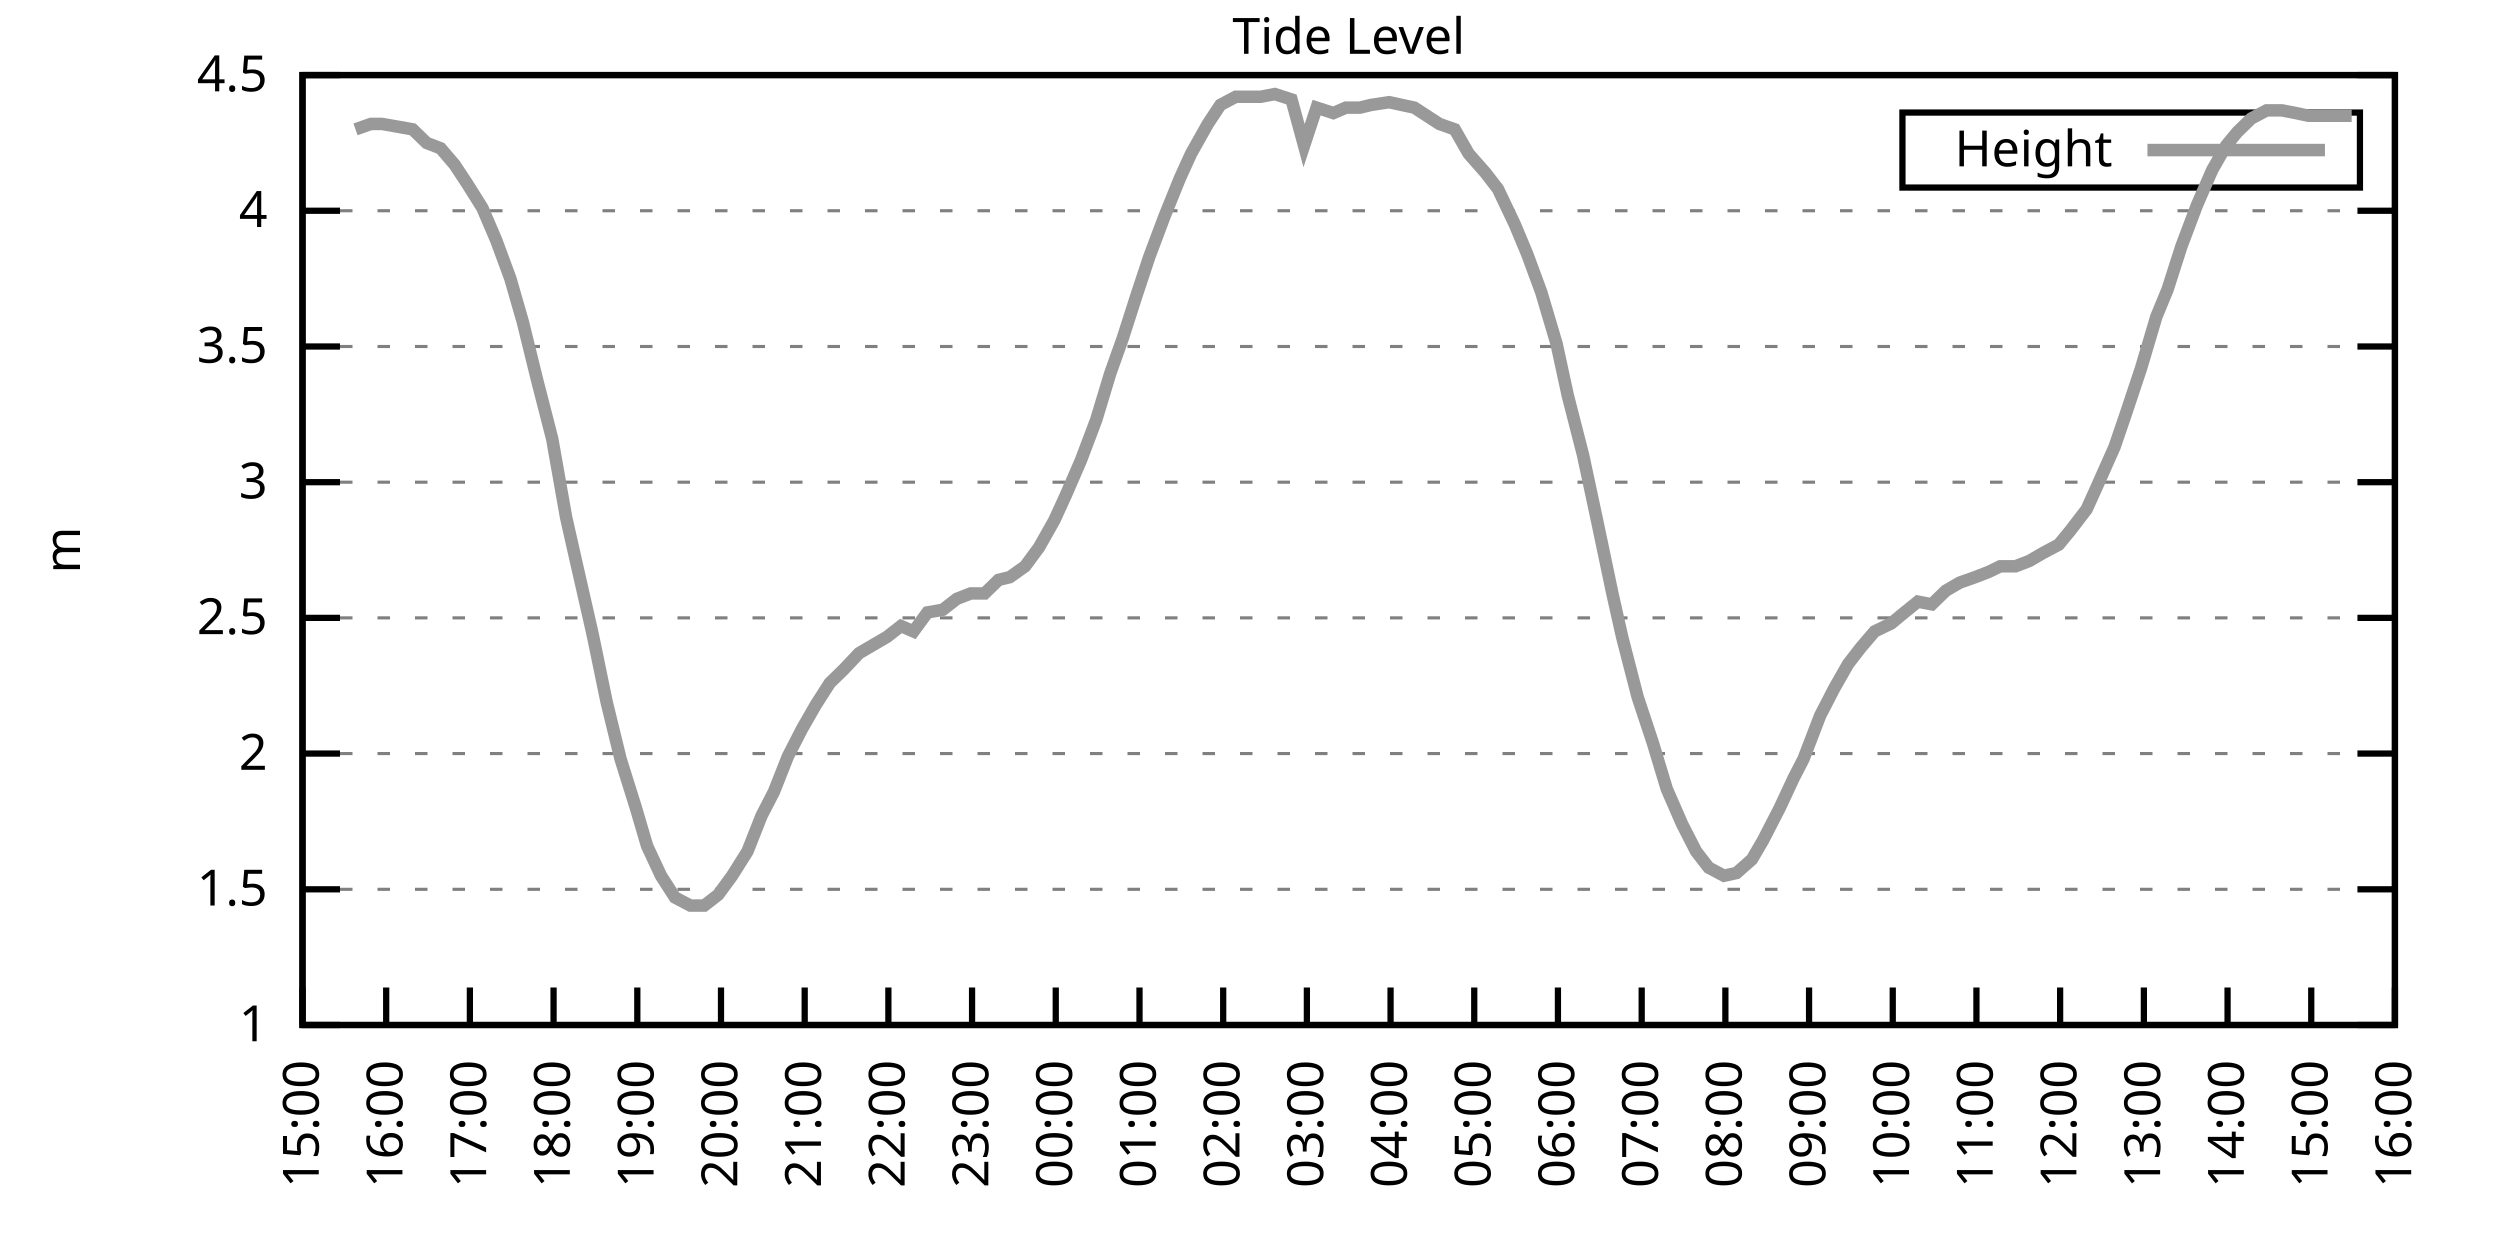
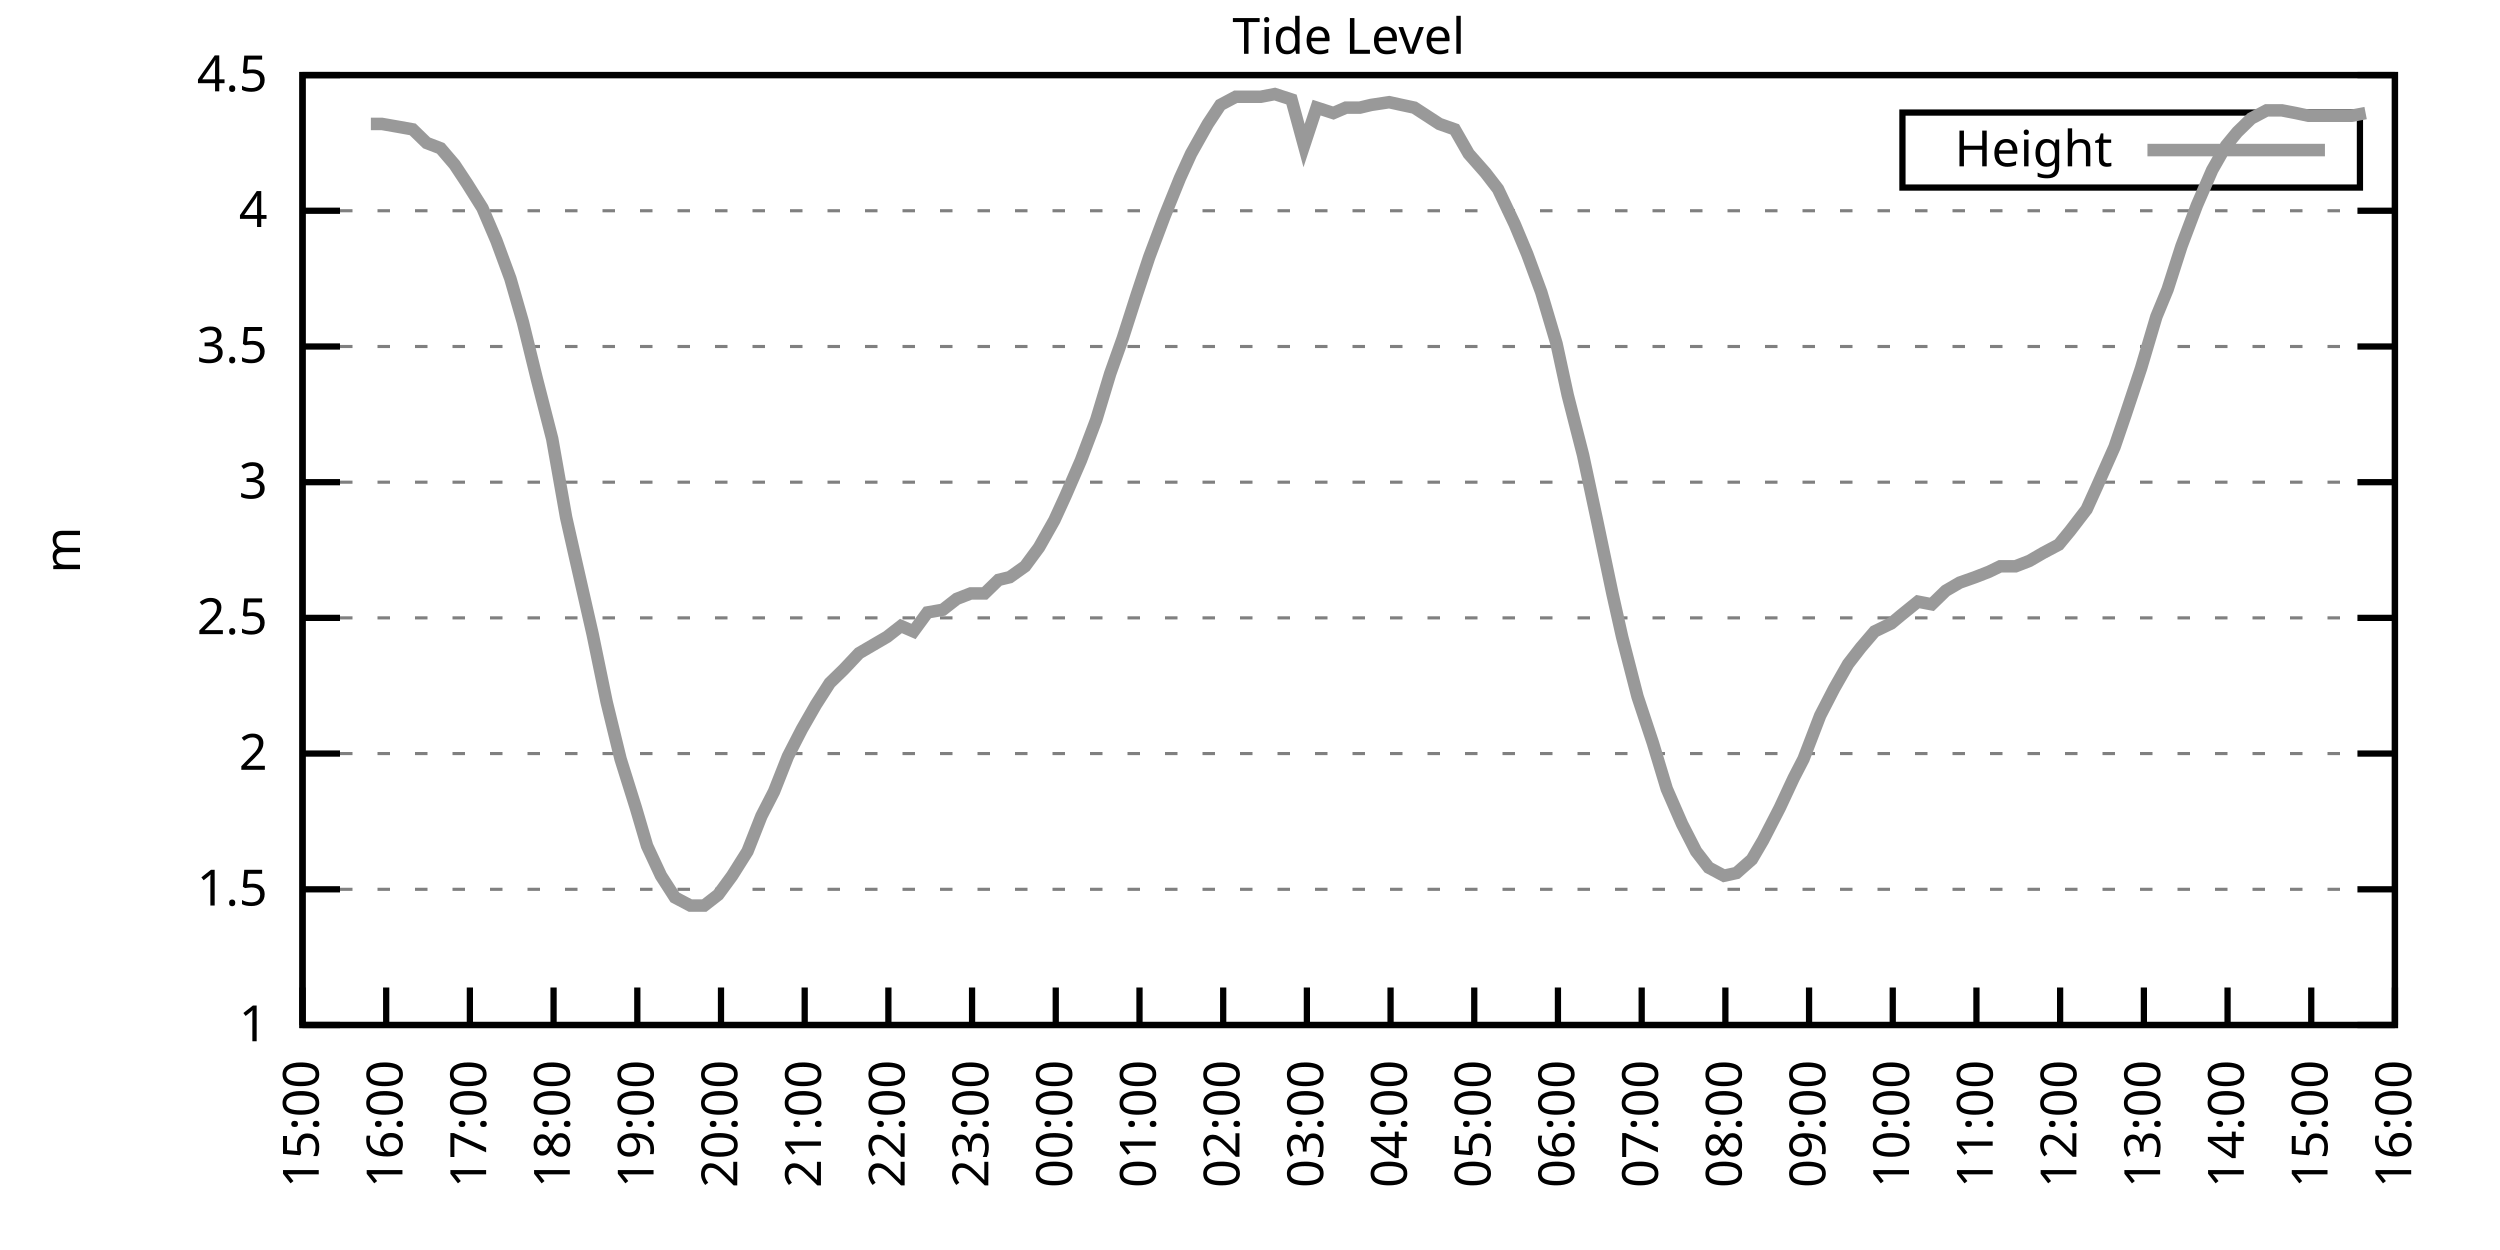
<svg xmlns="http://www.w3.org/2000/svg" xmlns:xlink="http://www.w3.org/1999/xlink" width="400" height="200" viewBox="0 0 400 200">
  <g id="gnuplot_canvas">
    <rect x="0" y="0" width="400" height="200" fill="none" />
    <defs>
      <circle id="gpDot" r="0.5" stroke-width="0.5" stroke="currentColor" />
      <path id="gpPt0" stroke-width="0.333" stroke="currentColor" d="M-1,0 h2 M0,-1 v2" />
      <path id="gpPt1" stroke-width="0.333" stroke="currentColor" d="M-1,-1 L1,1 M1,-1 L-1,1" />
      <path id="gpPt2" stroke-width="0.333" stroke="currentColor" d="M-1,0 L1,0 M0,-1 L0,1 M-1,-1 L1,1 M-1,1 L1,-1" />
      <rect id="gpPt3" stroke-width="0.333" stroke="currentColor" x="-1" y="-1" width="2" height="2" />
      <rect id="gpPt4" stroke-width="0.333" stroke="currentColor" fill="currentColor" x="-1" y="-1" width="2" height="2" />
      <circle id="gpPt5" stroke-width="0.333" stroke="currentColor" cx="0" cy="0" r="1" />
      <use xlink:href="#gpPt5" id="gpPt6" fill="currentColor" stroke="none" />
      <path id="gpPt7" stroke-width="0.333" stroke="currentColor" d="M0,-1.33 L-1.33,0.67 L1.33,0.67 z" />
      <use xlink:href="#gpPt7" id="gpPt8" fill="currentColor" stroke="none" />
      <use xlink:href="#gpPt7" id="gpPt9" stroke="currentColor" transform="rotate(180)" />
      <use xlink:href="#gpPt9" id="gpPt10" fill="currentColor" stroke="none" />
      <use xlink:href="#gpPt3" id="gpPt11" stroke="currentColor" transform="rotate(45)" />
      <use xlink:href="#gpPt11" id="gpPt12" fill="currentColor" stroke="none" />
      <path id="gpPt13" stroke-width="0.333" stroke="currentColor" d="M0,1.330 L1.265,0.411 L0.782,-1.067 L-0.782,-1.076 L-1.265,0.411 z" />
      <use xlink:href="#gpPt13" id="gpPt14" fill="currentColor" stroke="none" />
      <filter id="textbox" filterUnits="objectBoundingBox" x="0" y="0" height="1" width="1">
        <feFlood flood-color="white" flood-opacity="1" result="bgnd" />
        <feComposite in="SourceGraphic" in2="bgnd" operator="atop" />
      </filter>
      <filter id="greybox" filterUnits="objectBoundingBox" x="0" y="0" height="1" width="1">
        <feFlood flood-color="lightgrey" flood-opacity="1" result="grey" />
        <feComposite in="SourceGraphic" in2="grey" operator="atop" />
      </filter>
    </defs>
    <g fill="none" color="white" stroke="currentColor" stroke-width="1.00" stroke-linecap="butt" stroke-linejoin="miter">
</g>
    <g fill="none" color="black" stroke="currentColor" stroke-width="1.00" stroke-linecap="butt" stroke-linejoin="miter">
      <g stroke="none" shape-rendering="crispEdges">
        <polygon fill="rgb(255, 255, 255)" points="48.40,164.00 383.18,164.00 383.18,12.02 48.40,12.02 " />
      </g>
    </g>
    <g fill="none" color="black" stroke="currentColor" stroke-width="1.00" stroke-linecap="butt" stroke-linejoin="miter">
</g>
    <g fill="none" color="black" stroke="black" stroke-width="0.50" stroke-linecap="butt" stroke-linejoin="miter">
</g>
    <g fill="none" color="gray" stroke="currentColor" stroke-width="0.50" stroke-linecap="butt" stroke-linejoin="miter">
      <path stroke="gray" stroke-dasharray="2,4" class="gridline" d="M48.40,164.00 L383.19,164.00  " />
    </g>
    <g fill="none" color="gray" stroke="gray" stroke-width="1.00" stroke-linecap="butt" stroke-linejoin="miter">
</g>
    <g fill="none" color="black" stroke="currentColor" stroke-width="1.00" stroke-linecap="butt" stroke-linejoin="miter">
      <path stroke="black" d="M48.40,164.00 L54.40,164.00 M383.19,164.00 L377.19,164.00  " />
      <g transform="translate(42.80,166.60)" stroke="none" fill="black" font-family="Sans" font-size="8.00" text-anchor="end">
        <text>
          <tspan font-family="Sans"> 1</tspan>
        </text>
      </g>
    </g>
    <g fill="none" color="black" stroke="currentColor" stroke-width="1.00" stroke-linecap="butt" stroke-linejoin="miter">
</g>
    <g fill="none" color="black" stroke="black" stroke-width="0.50" stroke-linecap="butt" stroke-linejoin="miter">
</g>
    <g fill="none" color="gray" stroke="currentColor" stroke-width="0.50" stroke-linecap="butt" stroke-linejoin="miter">
      <path stroke="gray" stroke-dasharray="2,4" class="gridline" d="M48.40,142.29 L383.19,142.29  " />
    </g>
    <g fill="none" color="gray" stroke="gray" stroke-width="1.00" stroke-linecap="butt" stroke-linejoin="miter">
</g>
    <g fill="none" color="black" stroke="currentColor" stroke-width="1.00" stroke-linecap="butt" stroke-linejoin="miter">
      <path stroke="black" d="M48.40,142.29 L54.40,142.29 M383.19,142.29 L377.19,142.29  " />
      <g transform="translate(42.80,144.89)" stroke="none" fill="black" font-family="Sans" font-size="8.00" text-anchor="end">
        <text>
          <tspan font-family="Sans"> 1.5</tspan>
        </text>
      </g>
    </g>
    <g fill="none" color="black" stroke="currentColor" stroke-width="1.00" stroke-linecap="butt" stroke-linejoin="miter">
</g>
    <g fill="none" color="black" stroke="black" stroke-width="0.50" stroke-linecap="butt" stroke-linejoin="miter">
</g>
    <g fill="none" color="gray" stroke="currentColor" stroke-width="0.50" stroke-linecap="butt" stroke-linejoin="miter">
      <path stroke="gray" stroke-dasharray="2,4" class="gridline" d="M48.40,120.57 L383.19,120.57  " />
    </g>
    <g fill="none" color="gray" stroke="gray" stroke-width="1.00" stroke-linecap="butt" stroke-linejoin="miter">
</g>
    <g fill="none" color="black" stroke="currentColor" stroke-width="1.00" stroke-linecap="butt" stroke-linejoin="miter">
      <path stroke="black" d="M48.40,120.57 L54.40,120.57 M383.19,120.57 L377.19,120.57  " />
      <g transform="translate(42.80,123.17)" stroke="none" fill="black" font-family="Sans" font-size="8.00" text-anchor="end">
        <text>
          <tspan font-family="Sans"> 2</tspan>
        </text>
      </g>
    </g>
    <g fill="none" color="black" stroke="currentColor" stroke-width="1.00" stroke-linecap="butt" stroke-linejoin="miter">
</g>
    <g fill="none" color="black" stroke="black" stroke-width="0.50" stroke-linecap="butt" stroke-linejoin="miter">
</g>
    <g fill="none" color="gray" stroke="currentColor" stroke-width="0.50" stroke-linecap="butt" stroke-linejoin="miter">
      <path stroke="gray" stroke-dasharray="2,4" class="gridline" d="M48.40,98.86 L383.19,98.86  " />
    </g>
    <g fill="none" color="gray" stroke="gray" stroke-width="1.00" stroke-linecap="butt" stroke-linejoin="miter">
</g>
    <g fill="none" color="black" stroke="currentColor" stroke-width="1.00" stroke-linecap="butt" stroke-linejoin="miter">
      <path stroke="black" d="M48.40,98.86 L54.40,98.86 M383.19,98.86 L377.19,98.86  " />
      <g transform="translate(42.80,101.46)" stroke="none" fill="black" font-family="Sans" font-size="8.00" text-anchor="end">
        <text>
          <tspan font-family="Sans"> 2.5</tspan>
        </text>
      </g>
    </g>
    <g fill="none" color="black" stroke="currentColor" stroke-width="1.00" stroke-linecap="butt" stroke-linejoin="miter">
</g>
    <g fill="none" color="black" stroke="black" stroke-width="0.50" stroke-linecap="butt" stroke-linejoin="miter">
</g>
    <g fill="none" color="gray" stroke="currentColor" stroke-width="0.50" stroke-linecap="butt" stroke-linejoin="miter">
      <path stroke="gray" stroke-dasharray="2,4" class="gridline" d="M48.40,77.15 L383.19,77.15  " />
    </g>
    <g fill="none" color="gray" stroke="gray" stroke-width="1.00" stroke-linecap="butt" stroke-linejoin="miter">
</g>
    <g fill="none" color="black" stroke="currentColor" stroke-width="1.00" stroke-linecap="butt" stroke-linejoin="miter">
      <path stroke="black" d="M48.40,77.15 L54.40,77.15 M383.19,77.15 L377.19,77.15  " />
      <g transform="translate(42.80,79.75)" stroke="none" fill="black" font-family="Sans" font-size="8.00" text-anchor="end">
        <text>
          <tspan font-family="Sans"> 3</tspan>
        </text>
      </g>
    </g>
    <g fill="none" color="black" stroke="currentColor" stroke-width="1.00" stroke-linecap="butt" stroke-linejoin="miter">
</g>
    <g fill="none" color="black" stroke="black" stroke-width="0.50" stroke-linecap="butt" stroke-linejoin="miter">
</g>
    <g fill="none" color="gray" stroke="currentColor" stroke-width="0.50" stroke-linecap="butt" stroke-linejoin="miter">
      <path stroke="gray" stroke-dasharray="2,4" class="gridline" d="M48.40,55.44 L383.19,55.44  " />
    </g>
    <g fill="none" color="gray" stroke="gray" stroke-width="1.00" stroke-linecap="butt" stroke-linejoin="miter">
</g>
    <g fill="none" color="black" stroke="currentColor" stroke-width="1.00" stroke-linecap="butt" stroke-linejoin="miter">
      <path stroke="black" d="M48.40,55.44 L54.40,55.44 M383.19,55.44 L377.19,55.44  " />
      <g transform="translate(42.80,58.04)" stroke="none" fill="black" font-family="Sans" font-size="8.00" text-anchor="end">
        <text>
          <tspan font-family="Sans"> 3.5</tspan>
        </text>
      </g>
    </g>
    <g fill="none" color="black" stroke="currentColor" stroke-width="1.00" stroke-linecap="butt" stroke-linejoin="miter">
</g>
    <g fill="none" color="black" stroke="black" stroke-width="0.50" stroke-linecap="butt" stroke-linejoin="miter">
</g>
    <g fill="none" color="gray" stroke="currentColor" stroke-width="0.50" stroke-linecap="butt" stroke-linejoin="miter">
      <path stroke="gray" stroke-dasharray="2,4" class="gridline" d="M48.40,33.72 L383.19,33.72  " />
    </g>
    <g fill="none" color="gray" stroke="gray" stroke-width="1.00" stroke-linecap="butt" stroke-linejoin="miter">
</g>
    <g fill="none" color="black" stroke="currentColor" stroke-width="1.00" stroke-linecap="butt" stroke-linejoin="miter">
      <path stroke="black" d="M48.40,33.72 L54.40,33.72 M383.19,33.72 L377.19,33.72  " />
      <g transform="translate(42.80,36.32)" stroke="none" fill="black" font-family="Sans" font-size="8.00" text-anchor="end">
        <text>
          <tspan font-family="Sans"> 4</tspan>
        </text>
      </g>
    </g>
    <g fill="none" color="black" stroke="currentColor" stroke-width="1.00" stroke-linecap="butt" stroke-linejoin="miter">
</g>
    <g fill="none" color="black" stroke="black" stroke-width="0.50" stroke-linecap="butt" stroke-linejoin="miter">
</g>
    <g fill="none" color="gray" stroke="currentColor" stroke-width="0.50" stroke-linecap="butt" stroke-linejoin="miter">
      <path stroke="gray" stroke-dasharray="2,4" class="gridline" d="M48.40,12.01 L383.19,12.01  " />
    </g>
    <g fill="none" color="gray" stroke="gray" stroke-width="1.00" stroke-linecap="butt" stroke-linejoin="miter">
</g>
    <g fill="none" color="black" stroke="currentColor" stroke-width="1.00" stroke-linecap="butt" stroke-linejoin="miter">
      <path stroke="black" d="M48.40,12.01 L54.40,12.01 M383.19,12.01 L377.19,12.01  " />
      <g transform="translate(42.80,14.61)" stroke="none" fill="black" font-family="Sans" font-size="8.00" text-anchor="end">
        <text>
          <tspan font-family="Sans"> 4.5</tspan>
        </text>
      </g>
    </g>
    <g fill="none" color="black" stroke="currentColor" stroke-width="1.00" stroke-linecap="butt" stroke-linejoin="miter">
      <path stroke="black" d="M48.40,164.00 L48.40,158.00  " />
      <g transform="translate(51.00,169.60) rotate(270.00)" stroke="none" fill="black" font-family="Sans" font-size="8.00" text-anchor="end">
        <text>
          <tspan font-family="Sans">15:00</tspan>
        </text>
      </g>
    </g>
    <g fill="none" color="black" stroke="currentColor" stroke-width="1.00" stroke-linecap="butt" stroke-linejoin="miter">
      <path stroke="black" d="M61.79,164.00 L61.79,158.00  " />
      <g transform="translate(64.39,169.60) rotate(270.00)" stroke="none" fill="black" font-family="Sans" font-size="8.00" text-anchor="end">
        <text>
          <tspan font-family="Sans">16:00</tspan>
        </text>
      </g>
    </g>
    <g fill="none" color="black" stroke="currentColor" stroke-width="1.00" stroke-linecap="butt" stroke-linejoin="miter">
      <path stroke="black" d="M75.18,164.00 L75.18,158.00  " />
      <g transform="translate(77.78,169.60) rotate(270.00)" stroke="none" fill="black" font-family="Sans" font-size="8.00" text-anchor="end">
        <text>
          <tspan font-family="Sans">17:00</tspan>
        </text>
      </g>
    </g>
    <g fill="none" color="black" stroke="currentColor" stroke-width="1.00" stroke-linecap="butt" stroke-linejoin="miter">
      <path stroke="black" d="M88.57,164.00 L88.57,158.00  " />
      <g transform="translate(91.17,169.60) rotate(270.00)" stroke="none" fill="black" font-family="Sans" font-size="8.00" text-anchor="end">
        <text>
          <tspan font-family="Sans">18:00</tspan>
        </text>
      </g>
    </g>
    <g fill="none" color="black" stroke="currentColor" stroke-width="1.00" stroke-linecap="butt" stroke-linejoin="miter">
      <path stroke="black" d="M101.97,164.00 L101.97,158.00  " />
      <g transform="translate(104.57,169.60) rotate(270.00)" stroke="none" fill="black" font-family="Sans" font-size="8.00" text-anchor="end">
        <text>
          <tspan font-family="Sans">19:00</tspan>
        </text>
      </g>
    </g>
    <g fill="none" color="black" stroke="currentColor" stroke-width="1.00" stroke-linecap="butt" stroke-linejoin="miter">
      <path stroke="black" d="M115.36,164.00 L115.36,158.00  " />
      <g transform="translate(117.96,169.60) rotate(270.00)" stroke="none" fill="black" font-family="Sans" font-size="8.00" text-anchor="end">
        <text>
          <tspan font-family="Sans">20:00</tspan>
        </text>
      </g>
    </g>
    <g fill="none" color="black" stroke="currentColor" stroke-width="1.00" stroke-linecap="butt" stroke-linejoin="miter">
      <path stroke="black" d="M128.75,164.00 L128.75,158.00  " />
      <g transform="translate(131.35,169.60) rotate(270.00)" stroke="none" fill="black" font-family="Sans" font-size="8.00" text-anchor="end">
        <text>
          <tspan font-family="Sans">21:00</tspan>
        </text>
      </g>
    </g>
    <g fill="none" color="black" stroke="currentColor" stroke-width="1.00" stroke-linecap="butt" stroke-linejoin="miter">
      <path stroke="black" d="M142.14,164.00 L142.14,158.00  " />
      <g transform="translate(144.74,169.60) rotate(270.00)" stroke="none" fill="black" font-family="Sans" font-size="8.00" text-anchor="end">
        <text>
          <tspan font-family="Sans">22:00</tspan>
        </text>
      </g>
    </g>
    <g fill="none" color="black" stroke="currentColor" stroke-width="1.00" stroke-linecap="butt" stroke-linejoin="miter">
      <path stroke="black" d="M155.53,164.00 L155.53,158.00  " />
      <g transform="translate(158.13,169.60) rotate(270.00)" stroke="none" fill="black" font-family="Sans" font-size="8.00" text-anchor="end">
        <text>
          <tspan font-family="Sans">23:00</tspan>
        </text>
      </g>
    </g>
    <g fill="none" color="black" stroke="currentColor" stroke-width="1.00" stroke-linecap="butt" stroke-linejoin="miter">
      <path stroke="black" d="M168.92,164.00 L168.92,158.00  " />
      <g transform="translate(171.52,169.60) rotate(270.00)" stroke="none" fill="black" font-family="Sans" font-size="8.00" text-anchor="end">
        <text>
          <tspan font-family="Sans">00:00</tspan>
        </text>
      </g>
    </g>
    <g fill="none" color="black" stroke="currentColor" stroke-width="1.00" stroke-linecap="butt" stroke-linejoin="miter">
      <path stroke="black" d="M182.32,164.00 L182.32,158.00  " />
      <g transform="translate(184.92,169.60) rotate(270.00)" stroke="none" fill="black" font-family="Sans" font-size="8.00" text-anchor="end">
        <text>
          <tspan font-family="Sans">01:00</tspan>
        </text>
      </g>
    </g>
    <g fill="none" color="black" stroke="currentColor" stroke-width="1.00" stroke-linecap="butt" stroke-linejoin="miter">
      <path stroke="black" d="M195.71,164.00 L195.71,158.00  " />
      <g transform="translate(198.31,169.60) rotate(270.00)" stroke="none" fill="black" font-family="Sans" font-size="8.00" text-anchor="end">
        <text>
          <tspan font-family="Sans">02:00</tspan>
        </text>
      </g>
    </g>
    <g fill="none" color="black" stroke="currentColor" stroke-width="1.00" stroke-linecap="butt" stroke-linejoin="miter">
      <path stroke="black" d="M209.10,164.00 L209.10,158.00  " />
      <g transform="translate(211.70,169.60) rotate(270.00)" stroke="none" fill="black" font-family="Sans" font-size="8.00" text-anchor="end">
        <text>
          <tspan font-family="Sans">03:00</tspan>
        </text>
      </g>
    </g>
    <g fill="none" color="black" stroke="currentColor" stroke-width="1.00" stroke-linecap="butt" stroke-linejoin="miter">
      <path stroke="black" d="M222.49,164.00 L222.49,158.00  " />
      <g transform="translate(225.09,169.60) rotate(270.00)" stroke="none" fill="black" font-family="Sans" font-size="8.00" text-anchor="end">
        <text>
          <tspan font-family="Sans">04:00</tspan>
        </text>
      </g>
    </g>
    <g fill="none" color="black" stroke="currentColor" stroke-width="1.00" stroke-linecap="butt" stroke-linejoin="miter">
      <path stroke="black" d="M235.88,164.00 L235.88,158.00  " />
      <g transform="translate(238.48,169.60) rotate(270.00)" stroke="none" fill="black" font-family="Sans" font-size="8.00" text-anchor="end">
        <text>
          <tspan font-family="Sans">05:00</tspan>
        </text>
      </g>
    </g>
    <g fill="none" color="black" stroke="currentColor" stroke-width="1.00" stroke-linecap="butt" stroke-linejoin="miter">
      <path stroke="black" d="M249.27,164.00 L249.27,158.00  " />
      <g transform="translate(251.87,169.60) rotate(270.00)" stroke="none" fill="black" font-family="Sans" font-size="8.00" text-anchor="end">
        <text>
          <tspan font-family="Sans">06:00</tspan>
        </text>
      </g>
    </g>
    <g fill="none" color="black" stroke="currentColor" stroke-width="1.00" stroke-linecap="butt" stroke-linejoin="miter">
      <path stroke="black" d="M262.67,164.00 L262.67,158.00  " />
      <g transform="translate(265.27,169.60) rotate(270.00)" stroke="none" fill="black" font-family="Sans" font-size="8.00" text-anchor="end">
        <text>
          <tspan font-family="Sans">07:00</tspan>
        </text>
      </g>
    </g>
    <g fill="none" color="black" stroke="currentColor" stroke-width="1.00" stroke-linecap="butt" stroke-linejoin="miter">
      <path stroke="black" d="M276.06,164.00 L276.06,158.00  " />
      <g transform="translate(278.66,169.60) rotate(270.00)" stroke="none" fill="black" font-family="Sans" font-size="8.00" text-anchor="end">
        <text>
          <tspan font-family="Sans">08:00</tspan>
        </text>
      </g>
    </g>
    <g fill="none" color="black" stroke="currentColor" stroke-width="1.00" stroke-linecap="butt" stroke-linejoin="miter">
      <path stroke="black" d="M289.45,164.00 L289.45,158.00  " />
      <g transform="translate(292.05,169.60) rotate(270.00)" stroke="none" fill="black" font-family="Sans" font-size="8.00" text-anchor="end">
        <text>
          <tspan font-family="Sans">09:00</tspan>
        </text>
      </g>
    </g>
    <g fill="none" color="black" stroke="currentColor" stroke-width="1.00" stroke-linecap="butt" stroke-linejoin="miter">
      <path stroke="black" d="M302.84,164.00 L302.84,158.00  " />
      <g transform="translate(305.44,169.60) rotate(270.00)" stroke="none" fill="black" font-family="Sans" font-size="8.00" text-anchor="end">
        <text>
          <tspan font-family="Sans">10:00</tspan>
        </text>
      </g>
    </g>
    <g fill="none" color="black" stroke="currentColor" stroke-width="1.00" stroke-linecap="butt" stroke-linejoin="miter">
      <path stroke="black" d="M316.23,164.00 L316.23,158.00  " />
      <g transform="translate(318.83,169.60) rotate(270.00)" stroke="none" fill="black" font-family="Sans" font-size="8.00" text-anchor="end">
        <text>
          <tspan font-family="Sans">11:00</tspan>
        </text>
      </g>
    </g>
    <g fill="none" color="black" stroke="currentColor" stroke-width="1.00" stroke-linecap="butt" stroke-linejoin="miter">
      <path stroke="black" d="M329.62,164.00 L329.62,158.00  " />
      <g transform="translate(332.22,169.60) rotate(270.00)" stroke="none" fill="black" font-family="Sans" font-size="8.00" text-anchor="end">
        <text>
          <tspan font-family="Sans">12:00</tspan>
        </text>
      </g>
    </g>
    <g fill="none" color="black" stroke="currentColor" stroke-width="1.00" stroke-linecap="butt" stroke-linejoin="miter">
      <path stroke="black" d="M343.02,164.00 L343.02,158.00  " />
      <g transform="translate(345.62,169.60) rotate(270.00)" stroke="none" fill="black" font-family="Sans" font-size="8.00" text-anchor="end">
        <text>
          <tspan font-family="Sans">13:00</tspan>
        </text>
      </g>
    </g>
    <g fill="none" color="black" stroke="currentColor" stroke-width="1.00" stroke-linecap="butt" stroke-linejoin="miter">
      <path stroke="black" d="M356.41,164.00 L356.41,158.00  " />
      <g transform="translate(359.01,169.60) rotate(270.00)" stroke="none" fill="black" font-family="Sans" font-size="8.00" text-anchor="end">
        <text>
          <tspan font-family="Sans">14:00</tspan>
        </text>
      </g>
    </g>
    <g fill="none" color="black" stroke="currentColor" stroke-width="1.00" stroke-linecap="butt" stroke-linejoin="miter">
      <path stroke="black" d="M369.80,164.00 L369.80,158.00  " />
      <g transform="translate(372.40,169.60) rotate(270.00)" stroke="none" fill="black" font-family="Sans" font-size="8.00" text-anchor="end">
        <text>
          <tspan font-family="Sans">15:00</tspan>
        </text>
      </g>
    </g>
    <g fill="none" color="black" stroke="currentColor" stroke-width="1.00" stroke-linecap="butt" stroke-linejoin="miter">
      <path stroke="black" d="M383.19,164.00 L383.19,158.00  " />
      <g transform="translate(385.79,169.60) rotate(270.00)" stroke="none" fill="black" font-family="Sans" font-size="8.00" text-anchor="end">
        <text>
          <tspan font-family="Sans">16:00</tspan>
        </text>
      </g>
    </g>
    <g fill="none" color="black" stroke="currentColor" stroke-width="1.00" stroke-linecap="butt" stroke-linejoin="miter">
</g>
    <g fill="none" color="black" stroke="currentColor" stroke-width="1.00" stroke-linecap="butt" stroke-linejoin="miter">
      <path stroke="black" d="M48.40,12.01 L48.40,164.00 L383.19,164.00 L383.19,12.01 L48.40,12.01 Z  " />
    </g>
    <g fill="none" color="black" stroke="currentColor" stroke-width="1.00" stroke-linecap="butt" stroke-linejoin="miter">
</g>
    <g fill="none" color="black" stroke="currentColor" stroke-width="1.00" stroke-linecap="butt" stroke-linejoin="miter">
      <path stroke="black" d="M304.39,30.01 L304.39,18.01 L377.59,18.01 L377.59,30.01 L304.39,30.01 Z  " />
    </g>
    <g id="Tide_level_plot_1">
      <g fill="none" color="white" stroke="black" stroke-width="2.00" stroke-linecap="butt" stroke-linejoin="miter">
</g>
      <g fill="none" color="black" stroke="currentColor" stroke-width="2.00" stroke-linecap="butt" stroke-linejoin="miter">
        <g transform="translate(337.99,26.61)" stroke="none" fill="black" font-family="Sans" font-size="8.00" text-anchor="end">
          <text>
            <tspan font-family="Sans">Height</tspan>
          </text>
        </g>
      </g>
      <g fill="none" color="black" stroke="currentColor" stroke-width="2.00" stroke-linecap="butt" stroke-linejoin="miter">
-         <path stroke="rgb(153, 153, 153)" d="M343.59,24.01 L371.99,24.01 M56.88,20.70 L59.34,19.83 L61.12,19.83 L63.58,20.26 L66.03,20.70 L68.26,22.87   L70.50,23.73 L72.73,26.34 L74.74,29.38 L77.19,33.29 L79.42,38.50 L81.66,44.58 L83.66,51.53 L85.90,60.65   L88.35,70.20 L90.58,82.79 L92.15,89.74 L94.82,101.47 L97.06,112.32 L99.29,121.44 L101.74,129.26 L103.53,135.34   L105.76,140.12 L107.99,143.59 L110.45,144.89 L112.68,144.89 L114.91,143.16 L117.14,140.12 L119.60,136.21 L121.83,130.56   L123.84,126.65 L126.07,121.01 L128.30,116.67 L130.54,112.76 L132.77,109.28 L135.00,107.11 L137.45,104.51 L139.69,103.20   L141.92,101.90 L144.15,100.16 L146.16,101.03 L148.39,97.99 L150.85,97.56 L153.08,95.82 L155.31,94.95 L157.54,94.95   L159.77,92.78 L161.56,92.35 L164.01,90.61 L166.25,87.57 L168.70,83.23 L170.49,79.32 L172.94,73.67 L175.40,67.16   L177.63,59.78 L179.64,54.13 L181.87,47.18 L183.88,41.11 L186.33,34.59 L188.79,28.51 L190.57,24.60 L193.25,19.83   L195.26,16.79 L197.72,15.48 L199.73,15.48 L201.73,15.48 L203.97,15.05 L206.64,15.92 L208.65,23.30 L210.66,17.22   L213.34,18.09 L215.35,17.22 L217.58,17.22 L219.37,16.79 L222.27,16.35 L224.28,16.79 L226.29,17.22 L228.29,18.52   L230.30,19.83 L232.76,20.70 L234.99,24.60 L237.67,27.64 L239.68,30.25 L242.36,35.89 L244.36,40.67 L246.60,46.75   L249.05,55.00 L250.84,63.25 L253.29,72.81 L255.52,83.23 L257.98,94.95 L259.54,101.90 L262.00,111.45 L264.45,118.84   L266.68,126.22 L269.14,131.86 L271.37,136.21 L273.38,138.81 L275.83,140.12 L277.84,139.68 L280.30,137.51 L282.08,134.47   L284.76,129.26 L286.99,124.48 L288.56,121.44 L291.23,114.49 L293.47,110.15 L295.70,106.24 L297.71,103.64 L299.94,101.03   L302.62,99.73 L304.18,98.43 L306.86,96.26 L309.09,96.69 L311.32,94.52 L313.55,93.22 L316.01,92.35 L318.24,91.48   L320.03,90.61 L322.48,90.61 L324.71,89.74 L326.95,88.44 L329.40,87.14 L331.19,84.97 L333.86,81.49 L335.43,78.02   L338.33,71.50 L340.11,66.29 L342.57,58.91 L345.02,50.66 L346.81,46.32 L349.04,39.37 L351.50,32.85 L353.95,27.21   L356.18,23.30 L357.97,21.13 L360.20,18.96 L362.66,17.66 L365.11,17.66 L367.34,18.09 L369.35,18.52 L371.58,18.52   L373.82,18.52 L376.27,18.52  " />
+         <path stroke="rgb(153, 153, 153)" d="M343.59,24.01 L371.99,24.01 M59.34,19.83 L61.12,19.83 L63.58,20.26 L66.03,20.70 L68.26,22.87 L70.50,23.73   L72.73,26.34 L74.74,29.38 L77.19,33.29 L79.42,38.50 L81.66,44.58 L83.66,51.53 L85.90,60.65 L88.35,70.20   L90.58,82.79 L92.15,89.74 L94.82,101.47 L97.06,112.32 L99.29,121.44 L101.74,129.26 L103.53,135.34 L105.76,140.12   L107.99,143.59 L110.45,144.89 L112.68,144.89 L114.91,143.16 L117.14,140.12 L119.60,136.21 L121.83,130.56 L123.84,126.65   L126.07,121.01 L128.30,116.67 L130.54,112.76 L132.77,109.28 L135.00,107.11 L137.45,104.51 L139.69,103.20 L141.92,101.90   L144.15,100.16 L146.16,101.03 L148.39,97.99 L150.85,97.56 L153.08,95.82 L155.31,94.95 L157.54,94.95 L159.77,92.78   L161.56,92.35 L164.01,90.61 L166.25,87.57 L168.70,83.23 L170.49,79.32 L172.94,73.67 L175.40,67.16 L177.63,59.78   L179.64,54.13 L181.87,47.18 L183.88,41.11 L186.33,34.59 L188.79,28.51 L190.57,24.60 L193.25,19.83 L195.26,16.79   L197.72,15.48 L199.73,15.48 L201.73,15.48 L203.97,15.05 L206.64,15.92 L208.65,23.30 L210.66,17.22 L213.34,18.09   L215.35,17.22 L217.58,17.22 L219.37,16.79 L222.27,16.35 L224.28,16.79 L226.29,17.22 L228.29,18.52 L230.30,19.83   L232.76,20.70 L234.99,24.60 L237.67,27.64 L239.68,30.25 L242.36,35.89 L244.36,40.67 L246.60,46.75 L249.05,55.00   L250.84,63.25 L253.29,72.81 L255.52,83.23 L257.98,94.95 L259.54,101.90 L262.00,111.45 L264.45,118.84 L266.68,126.22   L269.14,131.86 L271.37,136.21 L273.38,138.81 L275.83,140.12 L277.84,139.68 L280.30,137.51 L282.08,134.47 L284.76,129.26   L286.99,124.48 L288.56,121.44 L291.23,114.49 L293.47,110.15 L295.70,106.24 L297.71,103.64 L299.94,101.03 L302.62,99.73   L304.18,98.43 L306.86,96.26 L309.09,96.69 L311.32,94.52 L313.55,93.22 L316.01,92.35 L318.24,91.48 L320.03,90.61   L322.48,90.61 L324.71,89.74 L326.95,88.44 L329.40,87.14 L331.19,84.97 L333.86,81.49 L335.43,78.02 L338.33,71.50   L340.11,66.29 L342.57,58.91 L345.02,50.66 L346.81,46.32 L349.04,39.37 L351.50,32.85 L353.95,27.21 L356.18,23.30   L357.97,21.13 L360.20,18.96 L362.66,17.66 L365.11,17.66 L367.34,18.09 L369.35,18.52 L371.58,18.52 L373.82,18.52   L376.27,18.52 L378.50,18.09  " />
      </g>
    </g>
    <g fill="none" color="black" stroke="currentColor" stroke-width="2.00" stroke-linecap="butt" stroke-linejoin="miter">
</g>
    <g fill="none" color="black" stroke="black" stroke-width="1.00" stroke-linecap="butt" stroke-linejoin="miter">
</g>
    <g fill="none" color="black" stroke="currentColor" stroke-width="1.00" stroke-linecap="butt" stroke-linejoin="miter">
      <path stroke="black" d="M48.40,12.01 L48.40,164.00 L383.19,164.00 L383.19,12.01 L48.40,12.01 Z  " />
      <g transform="translate(12.80,88.01) rotate(270.00)" stroke="none" fill="black" font-family="Sans" font-size="8.00" text-anchor="middle">
        <text>
          <tspan font-family="Sans">m</tspan>
        </text>
      </g>
    </g>
    <g fill="none" color="black" stroke="currentColor" stroke-width="1.00" stroke-linecap="butt" stroke-linejoin="miter">
</g>
    <g fill="none" color="black" stroke="currentColor" stroke-width="1.00" stroke-linecap="butt" stroke-linejoin="miter">
      <g transform="translate(215.79,8.61)" stroke="none" fill="black" font-family="Sans" font-size="8.00" text-anchor="middle">
        <text>
          <tspan font-family="Sans">Tide Level</tspan>
        </text>
      </g>
    </g>
    <g fill="none" color="black" stroke="currentColor" stroke-width="1.00" stroke-linecap="butt" stroke-linejoin="miter">
</g>
  </g>
</svg>
